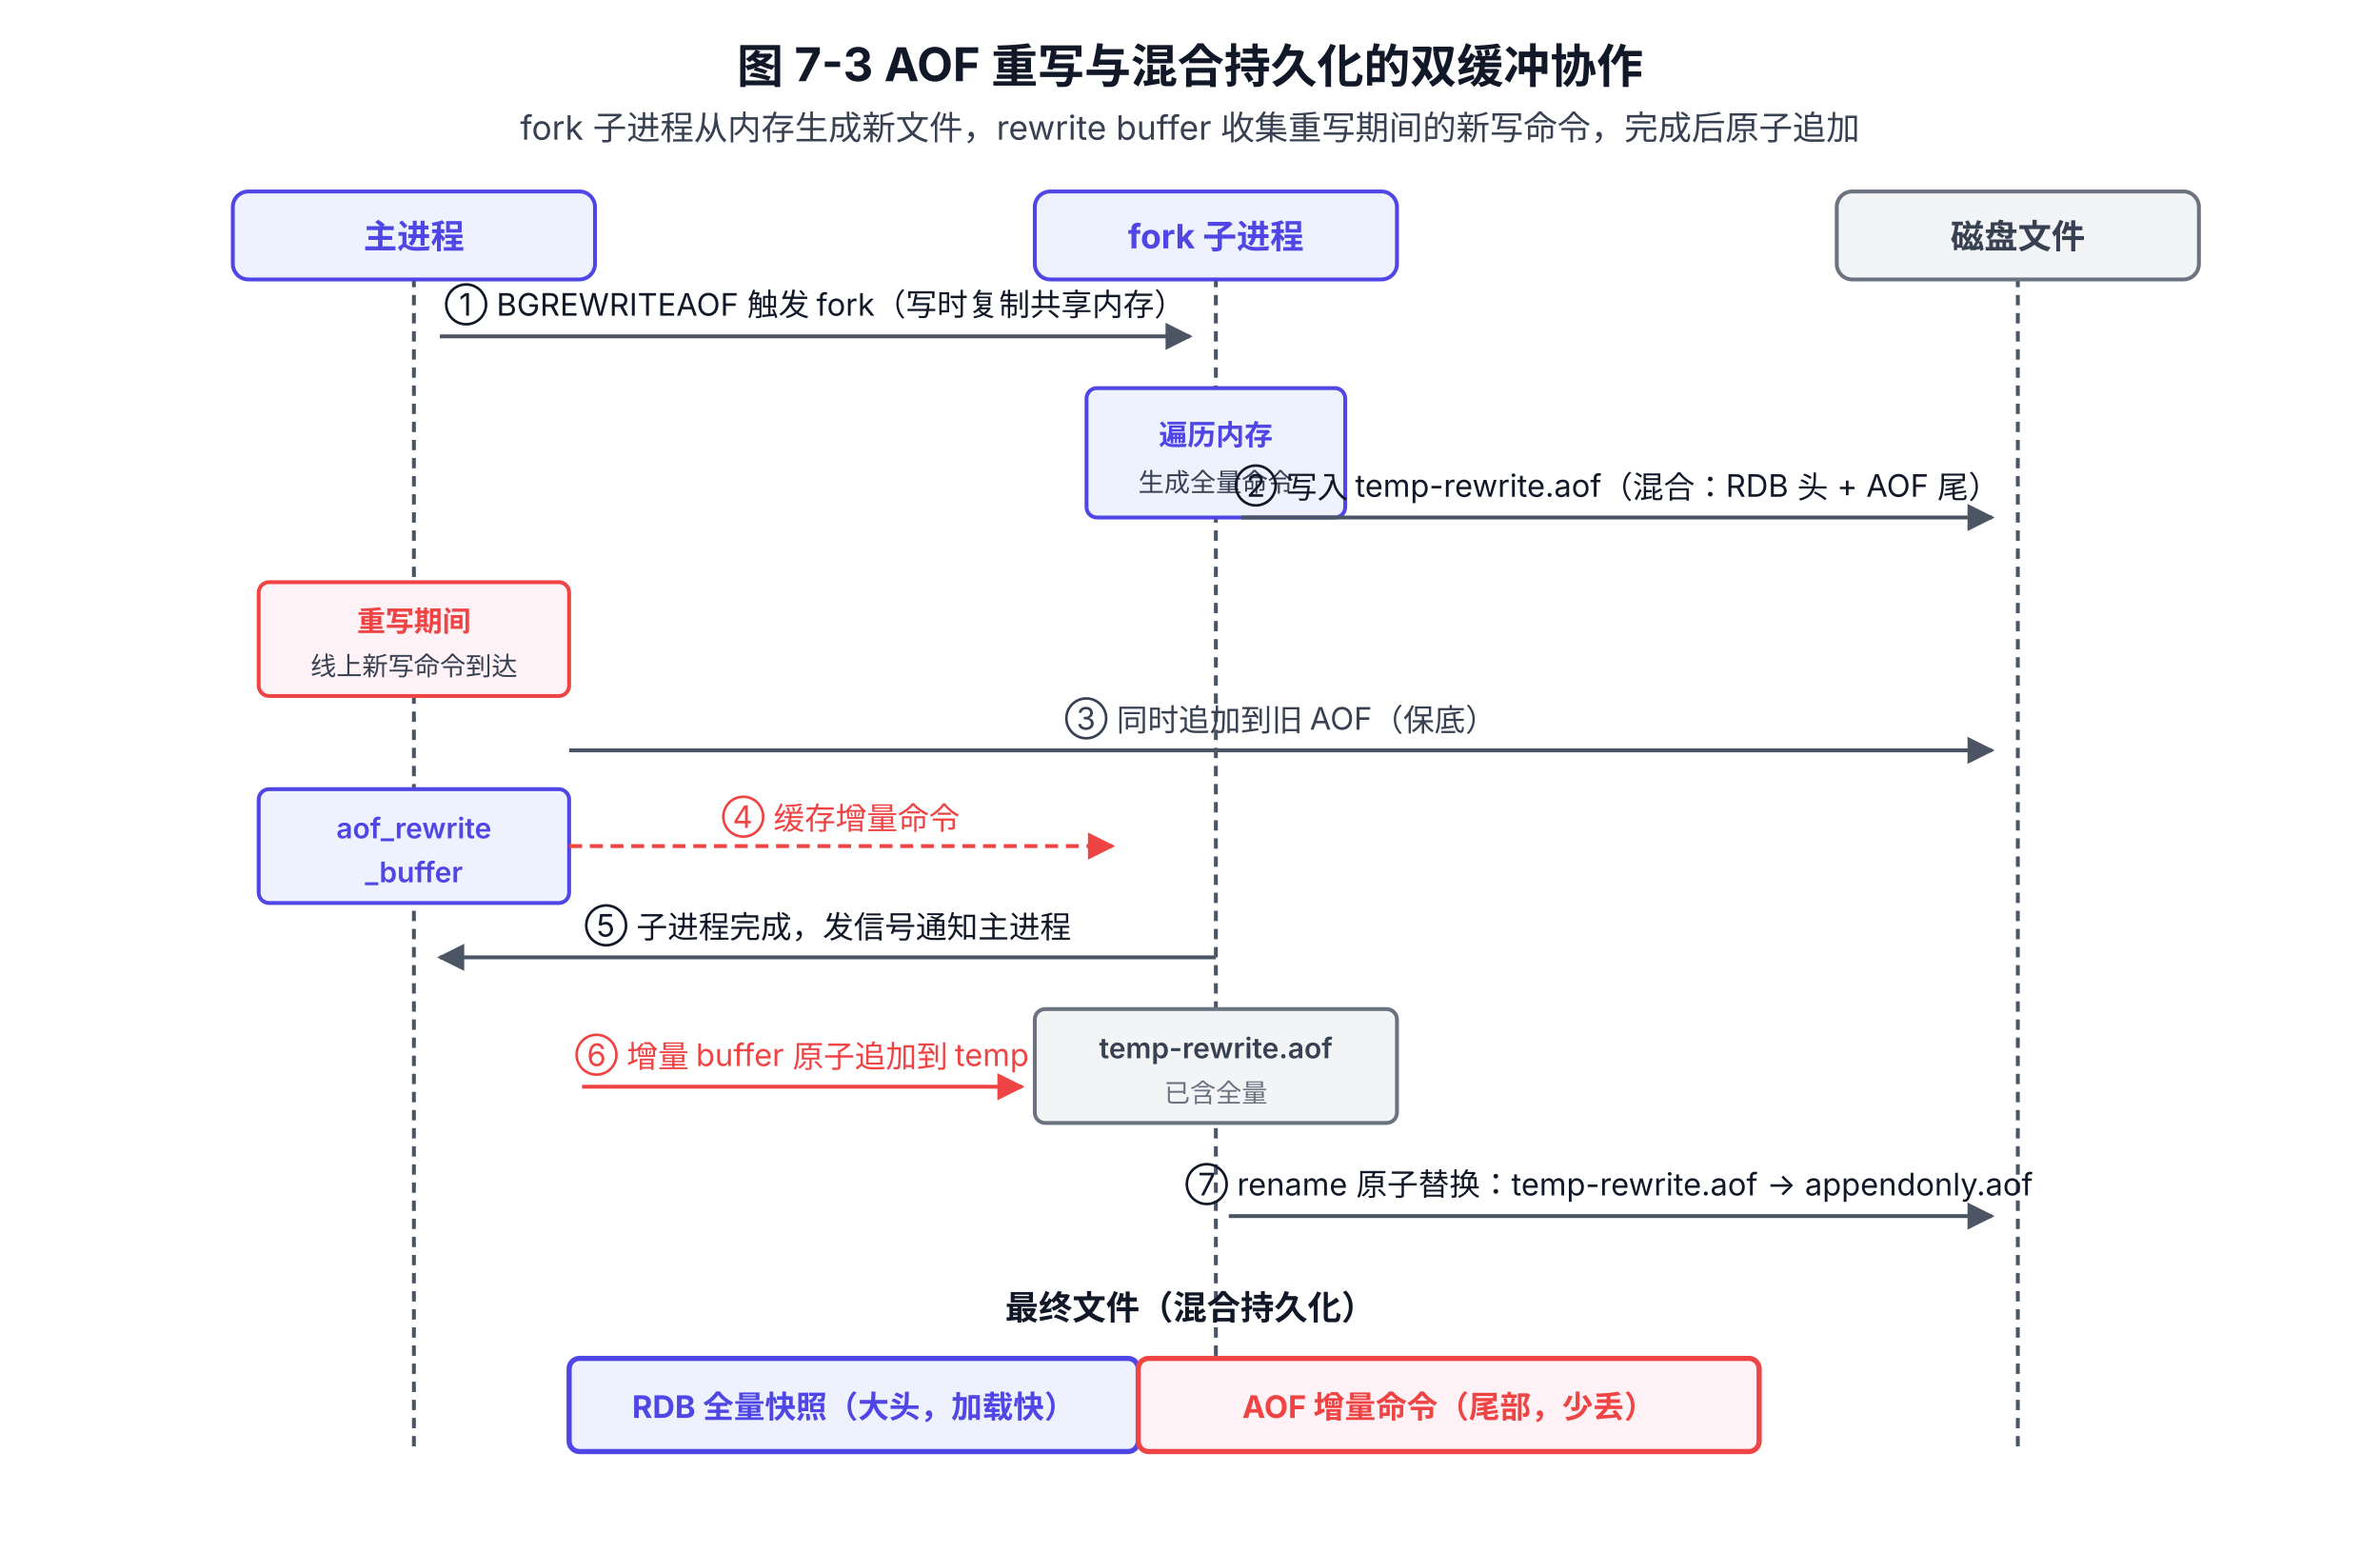
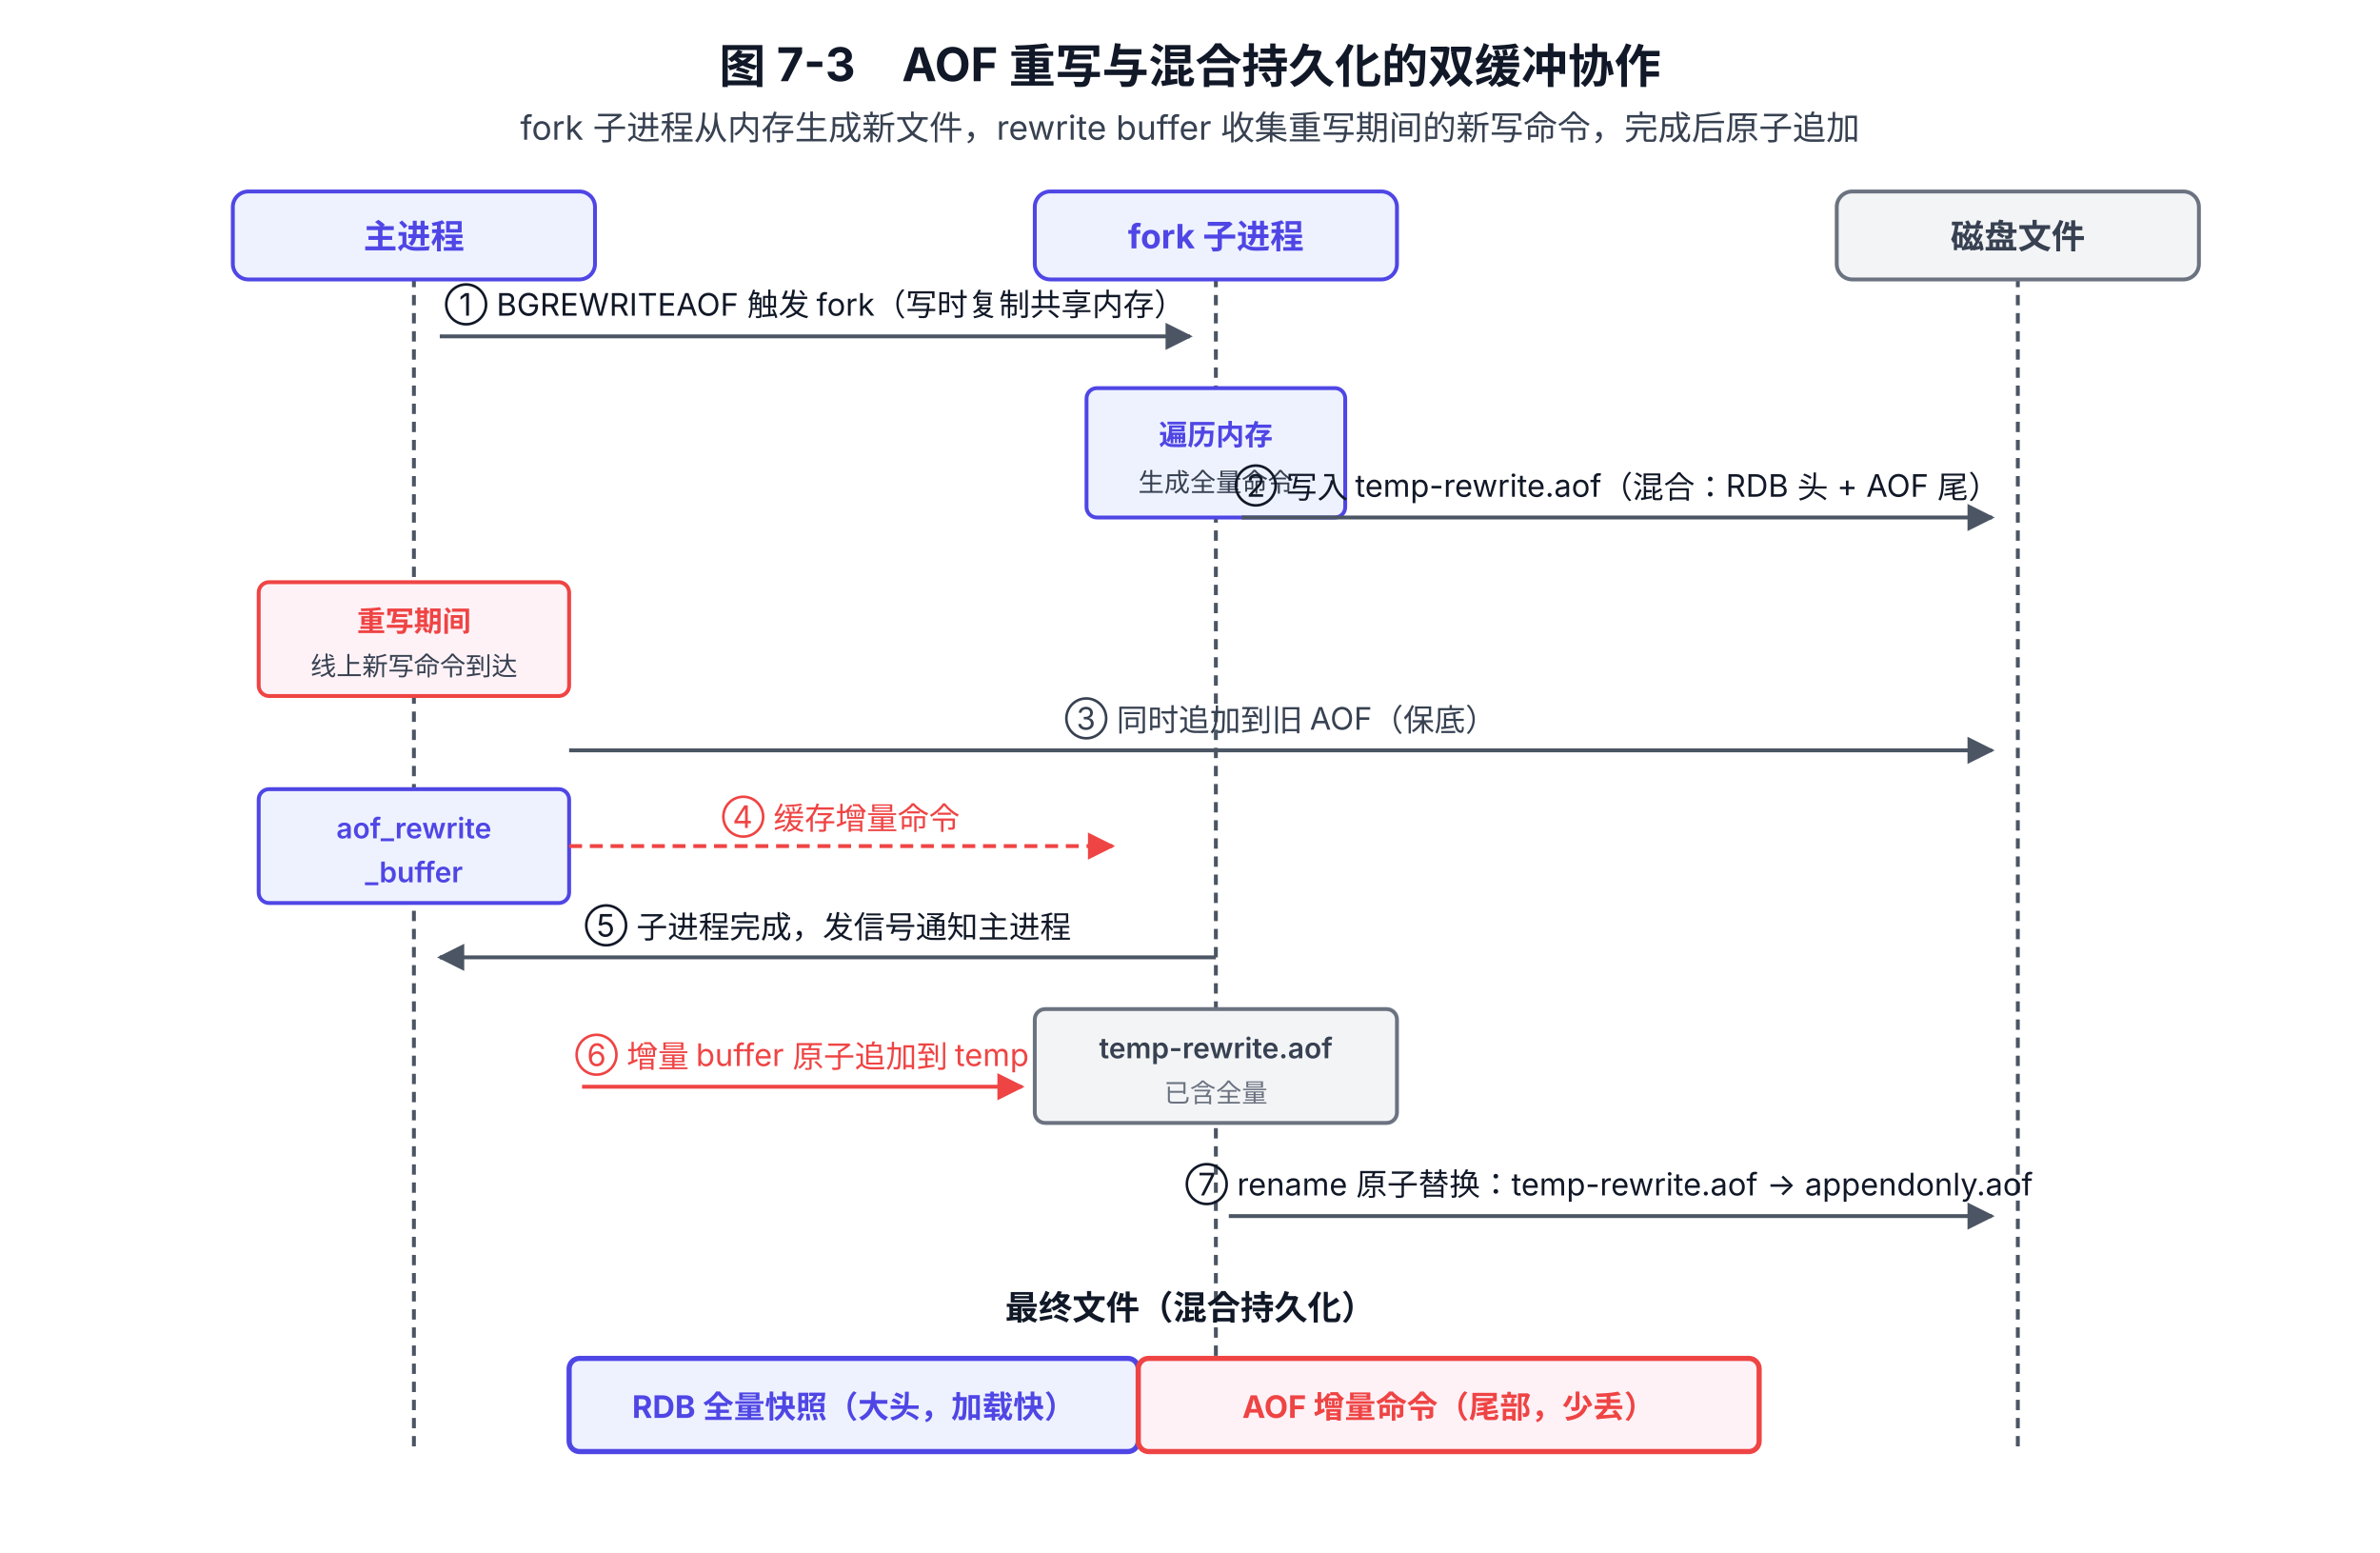
<svg xmlns="http://www.w3.org/2000/svg" viewBox="0 0 920 600" font-family="system-ui, -apple-system, 'PingFang SC', 'Microsoft YaHei', sans-serif">
  <defs>
    <marker id="arrow" viewBox="0 0 10 10" refX="9" refY="5" markerWidth="7" markerHeight="7" orient="auto-start-reverse">
      <path d="M0,0 L10,5 L0,10 z" fill="#4B5563" />
    </marker>
    <marker id="arrowR" viewBox="0 0 10 10" refX="9" refY="5" markerWidth="7" markerHeight="7" orient="auto-start-reverse">
      <path d="M0,0 L10,5 L0,10 z" fill="#EF4444" />
    </marker>
  </defs>
-   <text x="460" y="32" text-anchor="middle" font-size="18" font-weight="700" fill="#111827">图 7-3 AOF 重写与混合持久化的双缓冲协作</text>
+   <text x="460" y="32" text-anchor="middle" font-size="18" font-weight="700" fill="#111827">图 7-3　AOF 重写与混合持久化的双缓冲协作</text>
  <text x="460" y="54" text-anchor="middle" font-size="13" fill="#374151">fork 子进程从内存生成新文件，rewrite buffer 收集重写期间的新写命令，完成后原子追加</text>
  <line x1="160" y1="100" x2="160" y2="560" stroke="#4B5563" stroke-width="1.5" stroke-dasharray="4 3" />
  <rect x="90" y="74" width="140" height="34" rx="6" fill="#EEF2FF" stroke="#4F46E5" stroke-width="1.5" />
  <text x="160" y="96" text-anchor="middle" font-size="13" font-weight="700" fill="#4F46E5">主进程</text>
  <line x1="470" y1="100" x2="470" y2="560" stroke="#4B5563" stroke-width="1.5" stroke-dasharray="4 3" />
  <rect x="400" y="74" width="140" height="34" rx="6" fill="#EEF2FF" stroke="#4F46E5" stroke-width="1.5" />
  <text x="470" y="96" text-anchor="middle" font-size="13" font-weight="700" fill="#4F46E5">fork 子进程</text>
  <line x1="780" y1="100" x2="780" y2="560" stroke="#4B5563" stroke-width="1.5" stroke-dasharray="4 3" />
  <rect x="710" y="74" width="140" height="34" rx="6" fill="#F3F4F6" stroke="#6B7280" stroke-width="1.5" />
  <text x="780" y="96" text-anchor="middle" font-size="13" font-weight="700" fill="#374151">磁盘文件</text>
  <line x1="170" y1="130" x2="460" y2="130" stroke="#4B5563" stroke-width="1.5" marker-end="url(#arrow)" />
  <text x="315" y="122" text-anchor="middle" font-size="12" fill="#111827">① BGREWRITEAOF 触发 fork（写时复制共享内存）</text>
  <rect x="420" y="150" width="100" height="50" rx="4" fill="#EEF2FF" stroke="#4F46E5" stroke-width="1.5" />
  <text x="470" y="172" text-anchor="middle" font-size="11" font-weight="600" fill="#4F46E5">遍历内存</text>
  <text x="470" y="190" text-anchor="middle" font-size="10" fill="#374151">生成全量命令</text>
  <line x1="480" y1="200" x2="770" y2="200" stroke="#4B5563" stroke-width="1.5" marker-end="url(#arrow)" />
  <text x="625" y="192" text-anchor="middle" font-size="12" fill="#111827">② 写入 temp-rewrite.aof（混合：RDB 头 + AOF 尾）</text>
  <rect x="100" y="225" width="120" height="44" rx="4" fill="#FEF2F7" stroke="#EF4444" stroke-width="1.5" />
  <text x="160" y="244" text-anchor="middle" font-size="11" font-weight="600" fill="#EF4444">重写期间</text>
  <text x="160" y="261" text-anchor="middle" font-size="10" fill="#374151">线上新写命令到达</text>
  <line x1="220" y1="290" x2="770" y2="290" stroke="#4B5563" stroke-width="1.5" marker-end="url(#arrow)" />
  <text x="495" y="282" text-anchor="middle" font-size="12" fill="#374151">③ 同时追加到旧 AOF（保底）</text>
  <rect x="100" y="305" width="120" height="44" rx="4" fill="#EEF2FF" stroke="#4F46E5" stroke-width="1.5" />
  <text x="160" y="324" text-anchor="middle" font-size="11" font-weight="600" fill="#4F46E5">aof_rewrite</text>
  <text x="160" y="341" text-anchor="middle" font-size="11" font-weight="600" fill="#4F46E5">_buffer</text>
  <line x1="220" y1="327" x2="430" y2="327" stroke="#EF4444" stroke-width="1.5" stroke-dasharray="5 3" marker-end="url(#arrowR)" />
  <text x="325" y="320" text-anchor="middle" font-size="12" fill="#EF4444">④ 缓存增量命令</text>
  <line x1="470" y1="370" x2="170" y2="370" stroke="#4B5563" stroke-width="1.5" marker-end="url(#arrow)" />
  <text x="320" y="362" text-anchor="middle" font-size="12" fill="#111827">⑤ 子进程完成，发信号通知主进程</text>
  <rect x="400" y="390" width="140" height="44" rx="4" fill="#F3F4F6" stroke="#6B7280" stroke-width="1.5" />
  <text x="470" y="409" text-anchor="middle" font-size="11" font-weight="600" fill="#374151">temp-rewrite.aof</text>
  <text x="470" y="426" text-anchor="middle" font-size="10" fill="#6B7280">已含全量</text>
  <line x1="225" y1="420" x2="395" y2="420" stroke="#EF4444" stroke-width="1.5" marker-end="url(#arrowR)" />
  <text x="310" y="412" text-anchor="middle" font-size="12" fill="#EF4444">⑥ 增量 buffer 原子追加到 temp</text>
  <line x1="475" y1="470" x2="770" y2="470" stroke="#4B5563" stroke-width="1.5" marker-end="url(#arrow)" />
  <text x="622" y="462" text-anchor="middle" font-size="12" fill="#111827">⑦ rename 原子替换：temp-rewrite.aof → appendonly.aof</text>
  <text x="460" y="510" text-anchor="middle" font-size="13" font-weight="700" fill="#111827">最终文件（混合持久化）</text>
  <rect x="220" y="525" width="220" height="36" rx="4" fill="#EEF2FF" stroke="#4F46E5" stroke-width="2" />
  <text x="330" y="548" text-anchor="middle" font-size="12" font-weight="700" fill="#4F46E5">RDB 全量快照（大头，加载快）</text>
  <rect x="440" y="525" width="240" height="36" rx="4" fill="#FEF2F7" stroke="#EF4444" stroke-width="2" />
  <text x="560" y="548" text-anchor="middle" font-size="12" font-weight="700" fill="#EF4444">AOF 增量命令（尾部，少丢）</text>
</svg>
